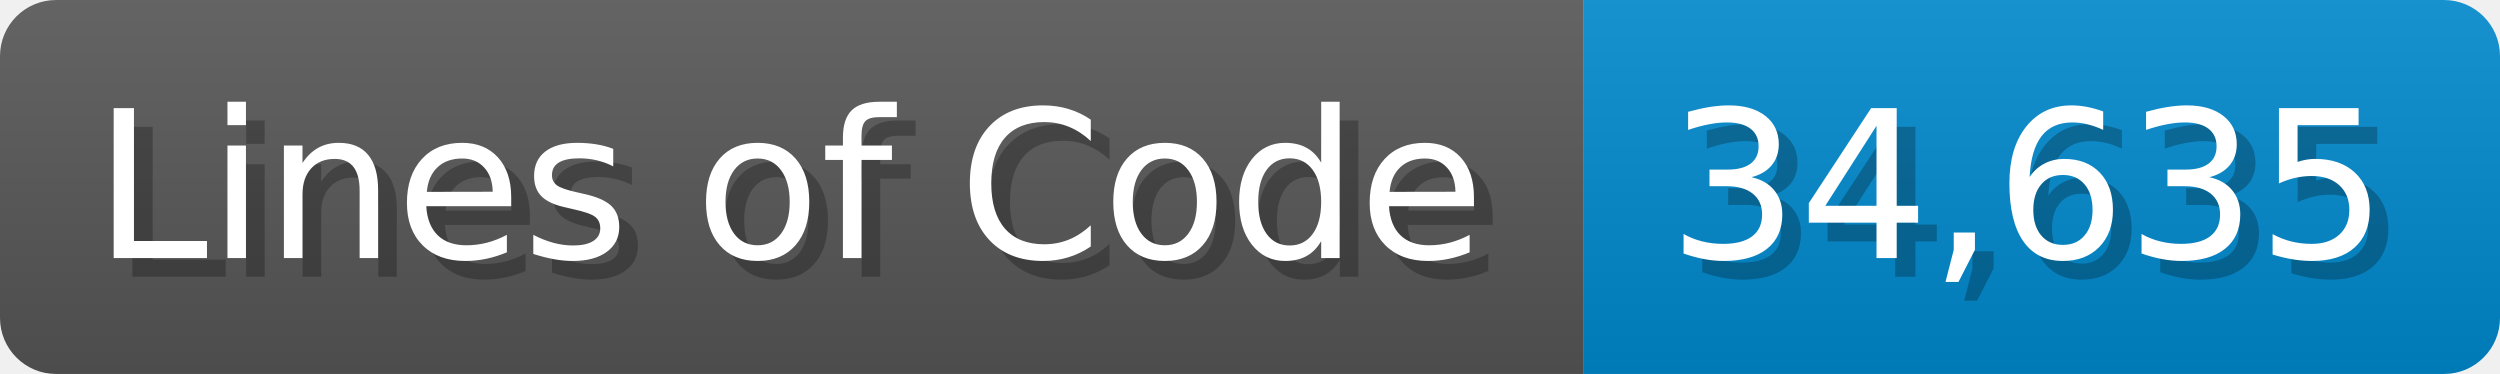
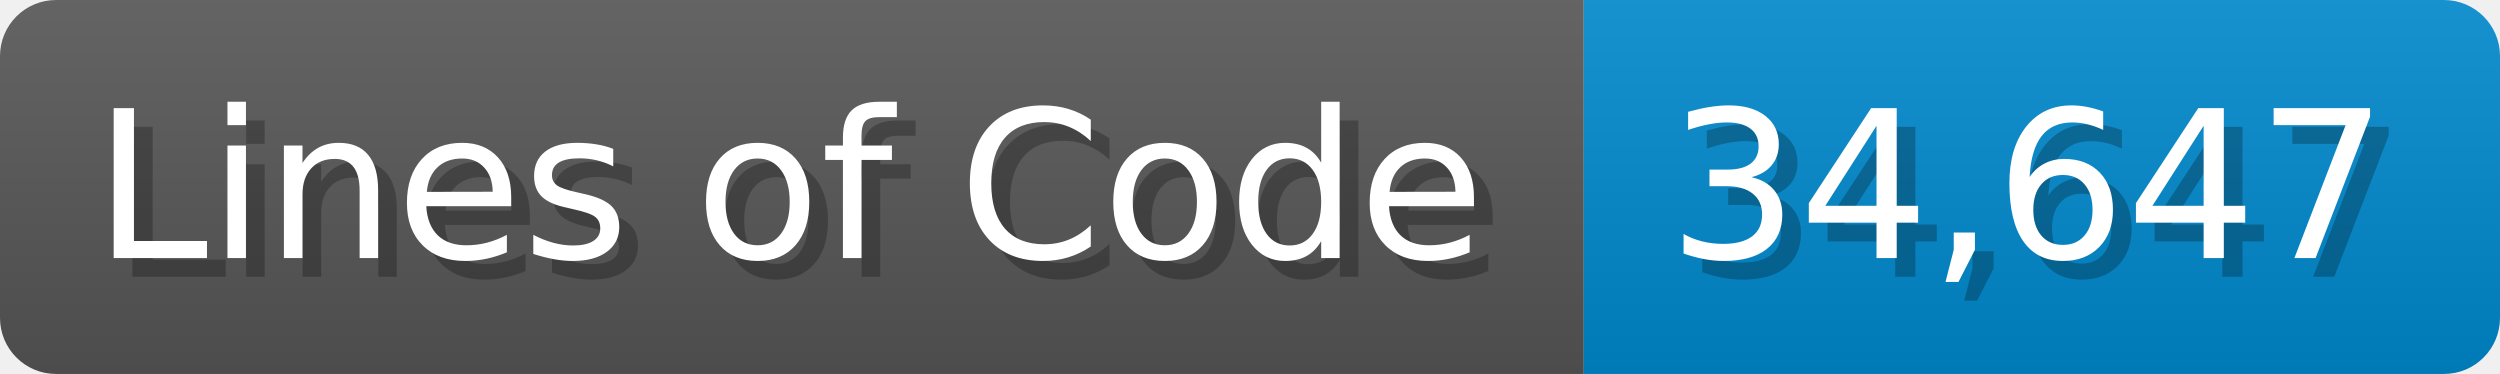
<svg xmlns="http://www.w3.org/2000/svg" width="133.7" height="20" viewBox="0 0 1337 200">
  <linearGradient id="a" x2="0" y2="100%">
    <stop offset="0" stop-opacity=".1" stop-color="#EEE" />
    <stop offset="1" stop-opacity=".1" />
  </linearGradient>
  <mask id="m">
    <rect width="1337" height="200" rx="30" fill="#FFF" />
  </mask>
  <g mask="url(#m)">
    <rect width="847" height="200" fill="#555" />
    <rect width="490" height="200" fill="#08C" x="847" />
    <rect width="1337" height="200" fill="url(#a)" />
  </g>
  <g fill="#fff" text-anchor="start" font-family="Verdana,DejaVu Sans,sans-serif" font-size="110">
    <text x="60" y="148" textLength="747" fill="#000" opacity="0.25">Lines of Code</text>
    <text x="50" y="138" textLength="747">Lines of Code</text>
-     <text x="902" y="148" textLength="390" fill="#000" opacity="0.25">34,635</text>
-     <text x="892" y="138" textLength="390">34,635</text>
+     <text x="902" y="148" textLength="390" fill="#000" opacity="0.25">34,647</text>
+     <text x="892" y="138" textLength="390">34,647</text>
  </g>
</svg>
